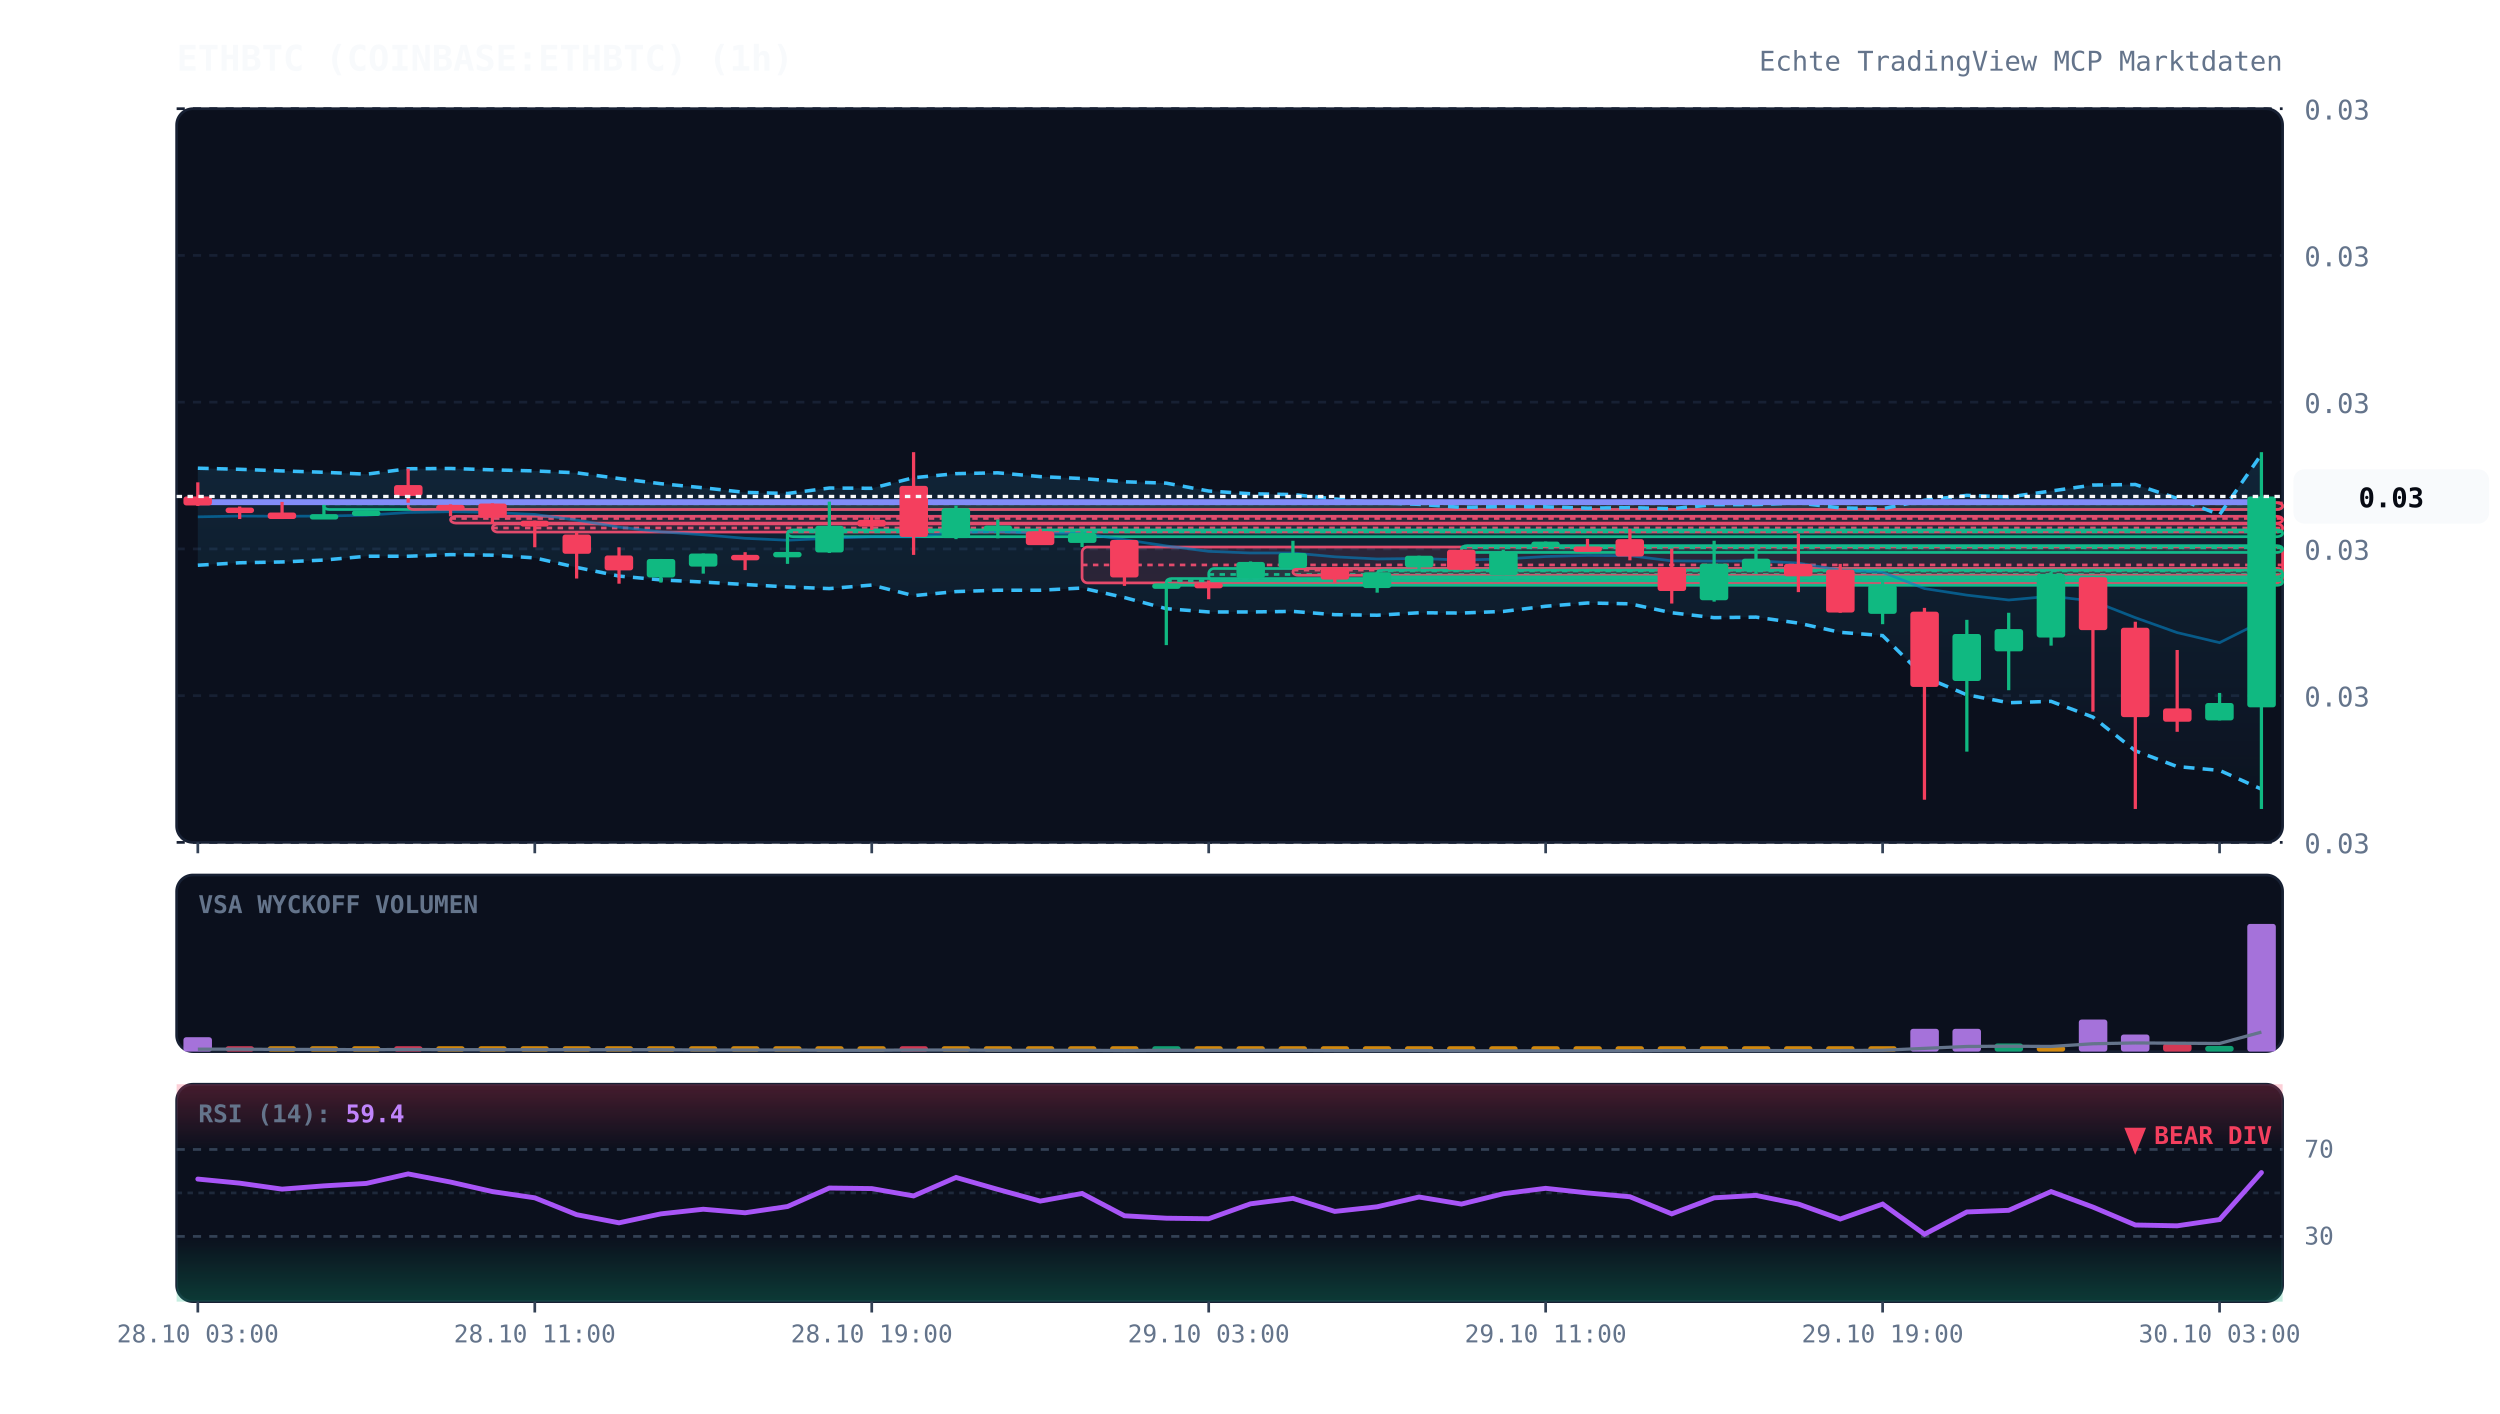
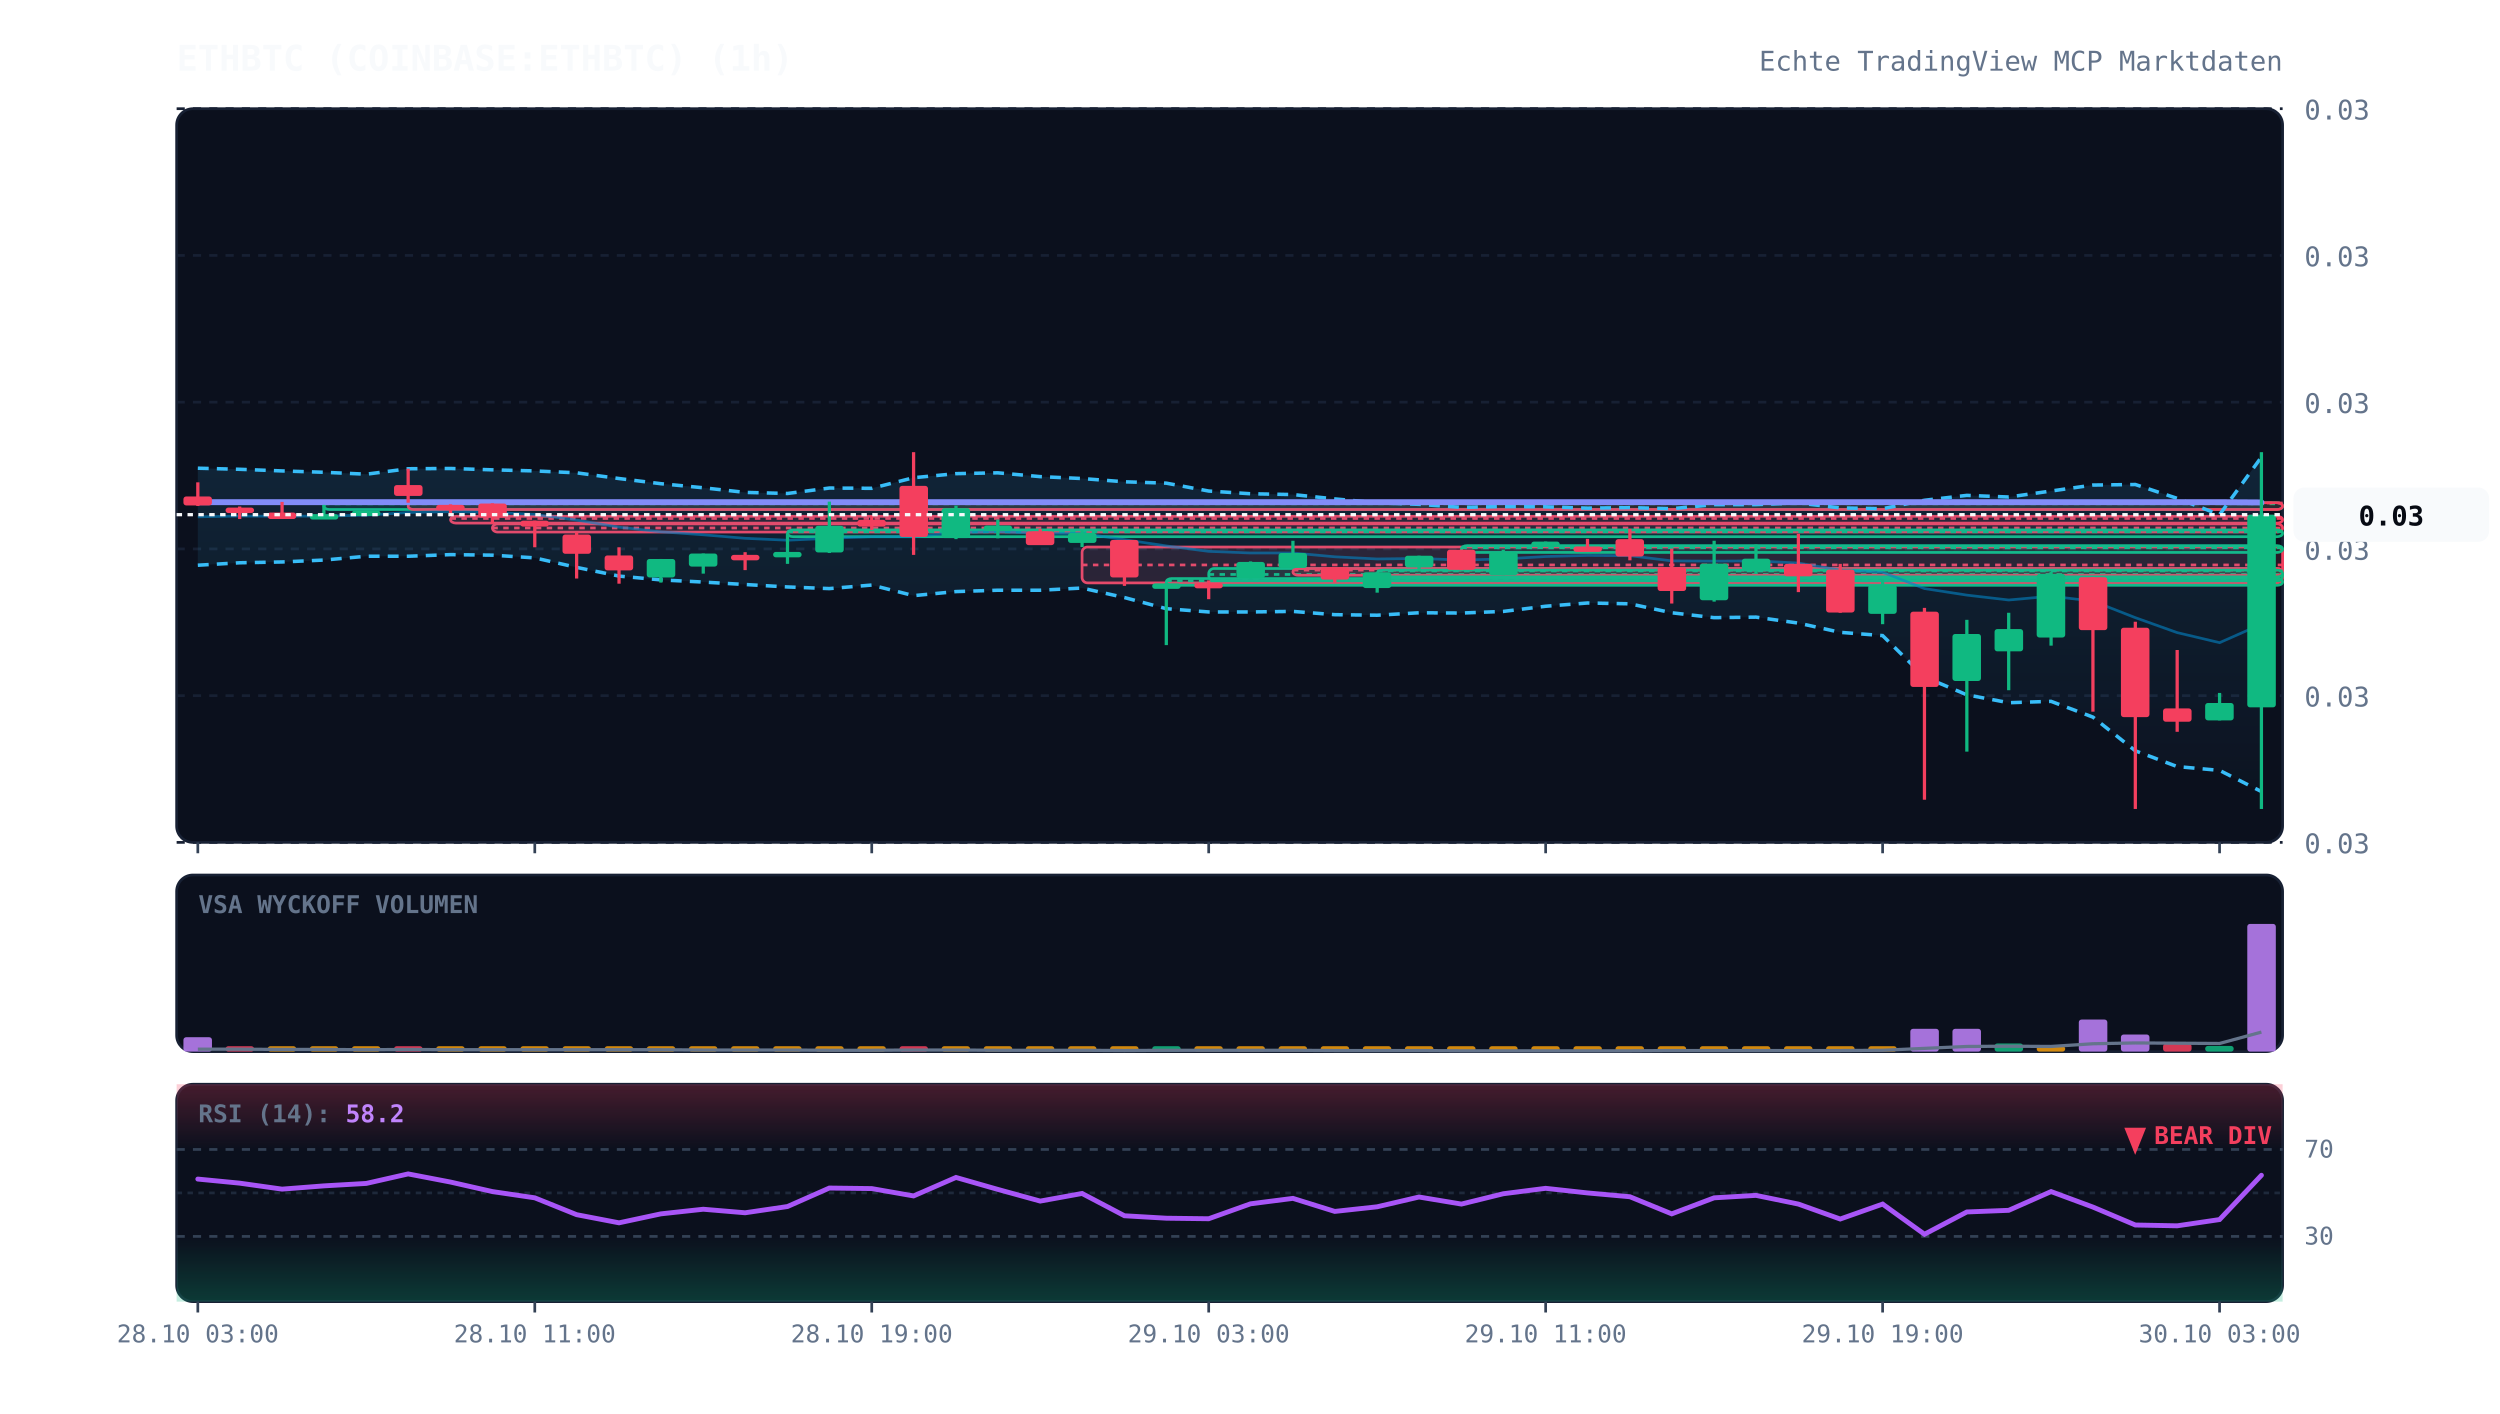
<svg xmlns="http://www.w3.org/2000/svg" viewBox="0 0 920 520" width="100%" height="100%" style="background:#070a13; font-family:'JetBrains Mono', monospace;">
  <defs>
    <linearGradient id="cloud-grad" x1="0%" y1="0%" x2="0%" y2="100%">
      <stop offset="0%" stop-color="#38bdf8" stop-opacity="0.12" />
      <stop offset="100%" stop-color="#38bdf8" stop-opacity="0.02" />
    </linearGradient>
    <linearGradient id="rsi-overbought" x1="0%" y1="0%" x2="0%" y2="100%">
      <stop offset="0%" stop-color="#f43f5e" stop-opacity="0.25" />
      <stop offset="100%" stop-color="#f43f5e" stop-opacity="0.0" />
    </linearGradient>
    <linearGradient id="rsi-oversold" x1="0%" y1="0%" x2="0%" y2="100%">
      <stop offset="0%" stop-color="#10b981" stop-opacity="0.0" />
      <stop offset="100%" stop-color="#10b981" stop-opacity="0.25" />
    </linearGradient>
  </defs>
  <rect x="65" y="40" width="775" height="270" fill="#0b101d" rx="6" stroke="#172033" stroke-width="1" />
  <rect x="65" y="322" width="775" height="65" fill="#0b101d" rx="6" stroke="#172033" stroke-width="1" />
  <rect x="65" y="399" width="775" height="80" fill="#0b101d" rx="6" stroke="#172033" stroke-width="1" />
  <line x1="65" y1="310.0" x2="840" y2="310.0" stroke="#172033" stroke-dasharray="3,3" stroke-width="1" />
  <text x="848" y="314.0" fill="#64748b" font-size="10" text-anchor="start">0.03</text>
  <line x1="65" y1="256.0" x2="840" y2="256.0" stroke="#172033" stroke-dasharray="3,3" stroke-width="1" />
  <text x="848" y="260.0" fill="#64748b" font-size="10" text-anchor="start">0.03</text>
  <line x1="65" y1="202.0" x2="840" y2="202.0" stroke="#172033" stroke-dasharray="3,3" stroke-width="1" />
  <text x="848" y="206.0" fill="#64748b" font-size="10" text-anchor="start">0.03</text>
  <line x1="65" y1="148.0" x2="840" y2="148.0" stroke="#172033" stroke-dasharray="3,3" stroke-width="1" />
  <text x="848" y="152.0" fill="#64748b" font-size="10" text-anchor="start">0.03</text>
  <line x1="65" y1="94.0" x2="840" y2="94.0" stroke="#172033" stroke-dasharray="3,3" stroke-width="1" />
  <text x="848" y="98.0" fill="#64748b" font-size="10" text-anchor="start">0.03</text>
  <line x1="65" y1="40.0" x2="840" y2="40.0" stroke="#172033" stroke-dasharray="3,3" stroke-width="1" />
  <text x="848" y="44.0" fill="#64748b" font-size="10" text-anchor="start">0.03</text>
  <rect x="119.2" y="185.0" width="720.8" height="2.5" fill="rgba(16, 185, 129, 0.13)" stroke="#10b981" stroke-width="1" rx="2" />
  <line x1="119.2" y1="185.4" x2="840" y2="185.4" stroke="#10b981" stroke-dasharray="2,2" stroke-width="1" />
  <rect x="150.2" y="185.0" width="689.8" height="2.5" fill="rgba(244, 63, 94, 0.13)" stroke="#f43f5e" stroke-width="1" rx="2" />
  <line x1="150.2" y1="185.1" x2="840" y2="185.1" stroke="#f43f5e" stroke-dasharray="2,2" stroke-width="1" />
  <rect x="165.8" y="190.0" width="674.2" height="2.5" fill="rgba(244, 63, 94, 0.13)" stroke="#f43f5e" stroke-width="1" rx="2" />
  <line x1="165.8" y1="190.8" x2="840" y2="190.8" stroke="#f43f5e" stroke-dasharray="2,2" stroke-width="1" />
  <rect x="181.2" y="192.8" width="658.8" height="3.0" fill="rgba(244, 63, 94, 0.13)" stroke="#f43f5e" stroke-width="1" rx="2" />
  <line x1="181.2" y1="194.3" x2="840" y2="194.3" stroke="#f43f5e" stroke-dasharray="2,2" stroke-width="1" />
  <rect x="289.8" y="195.0" width="550.2" height="2.5" fill="rgba(16, 185, 129, 0.13)" stroke="#10b981" stroke-width="1" rx="2" />
  <line x1="289.8" y1="195.7" x2="840" y2="195.7" stroke="#10b981" stroke-dasharray="2,2" stroke-width="1" />
  <rect x="398.2" y="201.3" width="441.8" height="13.2" fill="rgba(244, 63, 94, 0.13)" stroke="#f43f5e" stroke-width="1" rx="2" />
  <line x1="398.2" y1="207.9" x2="840" y2="207.9" stroke="#f43f5e" stroke-dasharray="2,2" stroke-width="1" />
  <rect x="429.2" y="212.9" width="410.8" height="2.5" fill="rgba(16, 185, 129, 0.13)" stroke="#10b981" stroke-width="1" rx="2" />
  <line x1="429.2" y1="213.7" x2="840" y2="213.7" stroke="#10b981" stroke-dasharray="2,2" stroke-width="1" />
  <rect x="444.8" y="209.2" width="395.2" height="4.5" fill="rgba(16, 185, 129, 0.13)" stroke="#10b981" stroke-width="1" rx="2" />
  <line x1="444.8" y1="211.4" x2="840" y2="211.4" stroke="#10b981" stroke-dasharray="2,2" stroke-width="1" />
  <rect x="475.8" y="209.2" width="364.2" height="2.5" fill="rgba(244, 63, 94, 0.13)" stroke="#f43f5e" stroke-width="1" rx="2" />
  <line x1="475.8" y1="209.8" x2="840" y2="209.8" stroke="#f43f5e" stroke-dasharray="2,2" stroke-width="1" />
  <rect x="506.8" y="209.8" width="333.2" height="2.5" fill="rgba(16, 185, 129, 0.13)" stroke="#10b981" stroke-width="1" rx="2" />
  <line x1="506.8" y1="210.1" x2="840" y2="210.1" stroke="#10b981" stroke-dasharray="2,2" stroke-width="1" />
  <rect x="537.8" y="200.8" width="302.2" height="2.5" fill="rgba(16, 185, 129, 0.13)" stroke="#10b981" stroke-width="1" rx="2" />
  <line x1="537.8" y1="201.6" x2="840" y2="201.6" stroke="#10b981" stroke-dasharray="2,2" stroke-width="1" />
-   <polygon points="72.8,172.3 88.2,172.7 103.8,173.3 119.2,173.8 134.8,174.5 150.2,172.5 165.8,172.4 181.2,172.9 196.8,173.3 212.2,174.0 227.8,176.1 243.2,178.0 258.8,179.5 274.2,181.2 289.8,181.6 305.2,179.6 320.8,179.7 336.2,175.8 351.8,174.3 367.2,174.0 382.8,175.4 398.2,176.1 413.8,177.3 429.2,177.8 444.8,180.7 460.2,181.7 475.8,182.0 491.2,183.6 506.8,185.0 522.2,185.6 537.8,186.7 553.2,186.4 568.8,186.5 584.2,187.0 599.8,186.8 615.2,187.2 630.8,185.7 646.2,185.7 661.8,185.1 677.2,186.9 692.8,187.2 708.2,184.1 723.8,182.3 739.2,182.9 754.8,180.7 770.2,178.5 785.8,178.3 801.2,183.4 816.8,189.4 832.2,167.2 832.2,290.4 816.8,283.5 801.2,282.1 785.8,276.3 770.2,263.9 754.8,258.1 739.2,258.6 723.8,255.7 708.2,249.1 692.8,233.9 677.2,232.7 661.8,229.3 646.2,227.1 630.8,227.3 615.2,225.5 599.8,222.2 584.2,221.9 568.8,223.1 553.2,225.0 537.8,225.6 522.2,225.5 506.8,226.4 491.2,226.2 475.8,225.0 460.2,225.2 444.8,225.2 429.2,224.0 413.8,219.9 398.2,216.4 382.8,217.2 367.2,217.2 351.8,217.7 336.2,219.2 320.8,215.3 305.2,216.6 289.8,216.0 274.2,215.1 258.8,214.2 243.2,213.4 227.8,212.0 212.2,208.8 196.8,205.3 181.2,204.3 165.8,204.1 150.2,204.7 134.8,204.7 119.2,206.1 103.8,206.8 88.2,207.1 72.8,208.0" fill="url(#cloud-grad)" />
-   <polyline points="72.8,172.3 88.2,172.7 103.8,173.3 119.2,173.8 134.8,174.5 150.2,172.5 165.8,172.4 181.2,172.9 196.8,173.3 212.2,174.0 227.8,176.1 243.2,178.0 258.8,179.5 274.2,181.2 289.8,181.6 305.2,179.6 320.8,179.7 336.2,175.8 351.8,174.3 367.2,174.0 382.8,175.4 398.2,176.1 413.8,177.3 429.2,177.8 444.8,180.7 460.2,181.7 475.8,182.0 491.2,183.6 506.8,185.0 522.2,185.6 537.8,186.7 553.2,186.4 568.8,186.5 584.2,187.0 599.8,186.8 615.2,187.2 630.8,185.7 646.2,185.7 661.8,185.1 677.2,186.9 692.8,187.2 708.2,184.1 723.8,182.3 739.2,182.9 754.8,180.7 770.2,178.5 785.8,178.3 801.2,183.4 816.8,189.4 832.2,167.2" fill="none" stroke="#38bdf8" stroke-width="1.3" stroke-dasharray="4,3" />
-   <polyline points="72.8,208.0 88.2,207.1 103.8,206.8 119.2,206.1 134.8,204.7 150.2,204.7 165.8,204.1 181.2,204.3 196.8,205.3 212.2,208.8 227.8,212.0 243.2,213.4 258.8,214.2 274.2,215.1 289.8,216.0 305.2,216.6 320.8,215.3 336.2,219.2 351.8,217.7 367.2,217.2 382.8,217.2 398.2,216.4 413.8,219.9 429.2,224.0 444.8,225.2 460.2,225.2 475.8,225.0 491.2,226.2 506.8,226.4 522.2,225.5 537.8,225.6 553.2,225.0 568.8,223.1 584.2,221.9 599.8,222.2 615.2,225.5 630.8,227.3 646.2,227.1 661.8,229.3 677.2,232.7 692.8,233.9 708.2,249.1 723.8,255.7 739.2,258.6 754.8,258.1 770.2,263.9 785.8,276.3 801.2,282.1 816.8,283.5 832.2,290.4" fill="none" stroke="#38bdf8" stroke-width="1.3" stroke-dasharray="4,3" />
-   <polyline points="72.8,190.2 88.2,189.9 103.8,190.0 119.2,189.9 134.8,189.6 150.2,188.6 165.8,188.3 181.2,188.6 196.8,189.3 212.2,191.4 227.8,194.0 243.2,195.7 258.8,196.8 274.2,198.1 289.8,198.8 305.2,198.1 320.8,197.5 336.2,197.5 351.8,196.0 367.2,195.6 382.8,196.3 398.2,196.3 413.8,198.6 429.2,200.9 444.8,202.9 460.2,203.5 475.8,203.5 491.2,204.9 506.8,205.7 522.2,205.5 537.8,206.1 553.2,205.7 568.8,204.8 584.2,204.4 599.8,204.5 615.2,206.4 630.8,206.5 646.2,206.4 661.8,207.2 677.2,209.8 692.8,210.6 708.2,216.6 723.8,219.0 739.2,220.8 754.8,219.4 770.2,221.2 785.8,227.3 801.2,232.8 816.8,236.5 832.2,228.8" fill="none" stroke="#0284c7" stroke-width="1.0" stroke-opacity="0.6" />
-   <polyline points="72.8,184.8 88.2,184.8 103.8,184.8 119.2,184.8 134.8,184.8 150.2,184.8 165.8,184.8 181.2,184.8 196.8,184.8 212.2,184.8 227.8,184.8 243.2,184.8 258.8,184.8 274.2,184.8 289.8,184.8 305.2,184.8 320.8,184.8 336.2,184.8 351.8,184.8 367.2,184.8 382.8,184.8 398.2,184.8 413.8,184.8 429.2,184.8 444.8,184.8 460.2,184.8 475.8,184.8 491.2,184.8 506.8,184.8 522.2,184.8 537.8,184.8 553.2,184.8 568.8,184.8 584.2,184.8 599.8,184.8 615.2,184.8 630.8,184.8 646.2,184.8 661.8,184.8 677.2,184.8 692.8,184.8 708.2,184.8 723.8,184.8 739.2,184.8 754.8,184.8 770.2,184.8 785.8,184.8 801.2,184.8 816.8,184.8 832.2,184.8" fill="none" stroke="#818cf8" stroke-width="2.2" stroke-linecap="round" />
+   <polygon points="72.8,172.3 88.2,172.7 103.8,173.3 119.2,173.8 134.8,174.5 150.2,172.5 165.8,172.4 181.2,172.9 196.8,173.3 212.2,174.0 227.8,176.1 243.2,178.0 258.8,179.5 274.2,181.2 289.8,181.6 305.2,179.6 320.8,179.7 336.2,175.8 351.8,174.3 367.2,174.0 382.8,175.4 398.2,176.1 413.8,177.3 429.2,177.8 444.8,180.7 460.2,181.7 475.8,182.0 491.2,183.6 506.8,185.0 522.2,185.6 537.8,186.7 553.2,186.4 568.8,186.5 584.2,187.0 599.8,186.8 615.2,187.2 630.8,185.7 646.2,185.7 661.8,185.1 677.2,186.9 692.8,187.2 708.2,184.1 723.8,182.3 739.2,182.9 754.8,180.7 770.2,178.5 785.8,178.3 801.2,183.4 816.8,189.4 832.2,168.2 832.2,291.3 816.8,283.5 801.2,282.1 785.8,276.3 770.2,263.9 754.8,258.1 739.2,258.6 723.8,255.7 708.2,249.1 692.8,233.9 677.2,232.7 661.8,229.3 646.2,227.1 630.8,227.3 615.2,225.5 599.8,222.2 584.2,221.9 568.8,223.1 553.2,225.0 537.8,225.6 522.2,225.5 506.8,226.4 491.2,226.2 475.8,225.0 460.2,225.2 444.8,225.2 429.2,224.0 413.8,219.9 398.2,216.4 382.8,217.2 367.2,217.2 351.8,217.7 336.2,219.2 320.8,215.3 305.2,216.6 289.8,216.0 274.2,215.1 258.8,214.2 243.2,213.4 227.8,212.0 212.2,208.8 196.8,205.3 181.2,204.3 165.8,204.1 150.2,204.7 134.8,204.7 119.2,206.1 103.8,206.8 88.2,207.1 72.8,208.0" fill="url(#cloud-grad)" />
+   <polyline points="72.8,172.3 88.2,172.7 103.8,173.3 119.2,173.8 134.8,174.5 150.2,172.5 165.8,172.4 181.2,172.9 196.8,173.3 212.2,174.0 227.8,176.1 243.2,178.0 258.8,179.5 274.2,181.2 289.8,181.6 305.2,179.6 320.8,179.7 336.2,175.8 351.8,174.3 367.2,174.0 382.8,175.4 398.2,176.1 413.8,177.3 429.2,177.8 444.8,180.7 460.2,181.7 475.8,182.0 491.2,183.6 506.8,185.0 522.2,185.6 537.8,186.7 553.2,186.4 568.8,186.5 584.2,187.0 599.8,186.8 615.2,187.2 630.8,185.7 646.2,185.7 661.8,185.1 677.2,186.9 692.8,187.2 708.2,184.1 723.8,182.3 739.2,182.9 754.8,180.7 770.2,178.5 785.8,178.3 801.2,183.4 816.8,189.4 832.2,168.2" fill="none" stroke="#38bdf8" stroke-width="1.3" stroke-dasharray="4,3" />
+   <polyline points="72.8,208.0 88.2,207.1 103.8,206.8 119.2,206.1 134.8,204.7 150.2,204.7 165.8,204.1 181.2,204.3 196.8,205.3 212.2,208.8 227.8,212.0 243.2,213.4 258.8,214.2 274.2,215.1 289.8,216.0 305.2,216.6 320.8,215.3 336.2,219.2 351.8,217.7 367.2,217.2 382.8,217.2 398.2,216.4 413.8,219.9 429.2,224.0 444.8,225.2 460.2,225.2 475.8,225.0 491.2,226.2 506.8,226.4 522.2,225.5 537.8,225.6 553.2,225.0 568.8,223.1 584.2,221.9 599.8,222.2 615.2,225.5 630.8,227.3 646.2,227.1 661.8,229.3 677.2,232.7 692.8,233.9 708.2,249.1 723.8,255.7 739.2,258.6 754.8,258.1 770.2,263.9 785.8,276.3 801.2,282.1 816.8,283.5 832.2,291.3" fill="none" stroke="#38bdf8" stroke-width="1.3" stroke-dasharray="4,3" />
+   <polyline points="72.8,190.2 88.2,189.9 103.8,190.0 119.2,189.9 134.8,189.6 150.2,188.6 165.8,188.3 181.2,188.6 196.8,189.3 212.2,191.4 227.8,194.0 243.2,195.7 258.8,196.8 274.2,198.1 289.8,198.8 305.2,198.1 320.8,197.5 336.2,197.5 351.8,196.0 367.2,195.6 382.8,196.3 398.2,196.3 413.8,198.6 429.2,200.9 444.8,202.9 460.2,203.5 475.8,203.5 491.2,204.9 506.8,205.7 522.2,205.5 537.8,206.1 553.2,205.7 568.8,204.8 584.2,204.4 599.8,204.5 615.2,206.4 630.8,206.5 646.2,206.4 661.8,207.2 677.2,209.8 692.8,210.6 708.2,216.6 723.8,219.0 739.2,220.8 754.8,219.4 770.2,221.2 785.8,227.3 801.2,232.8 816.8,236.5 832.2,229.7" fill="none" stroke="#0284c7" stroke-width="1.0" stroke-opacity="0.6" />
+   <polyline points="72.8,184.8 88.2,184.8 103.8,184.8 119.2,184.8 134.8,184.8 150.2,184.8 165.8,184.8 181.2,184.8 196.8,184.8 212.2,184.8 227.8,184.8 243.2,184.8 258.8,184.8 274.2,184.8 289.8,184.8 305.2,184.8 320.8,184.8 336.2,184.8 351.8,184.8 367.2,184.8 382.8,184.8 398.2,184.8 413.8,184.8 429.2,184.8 444.8,184.8 460.2,184.8 475.8,184.8 491.2,184.8 506.8,184.8 522.2,184.8 537.8,184.8 553.2,184.8 568.8,184.8 584.2,184.8 599.8,184.8 615.2,184.8 630.8,184.8 646.2,184.8 661.8,184.8 677.2,184.8 692.8,184.8 708.2,184.8 723.8,184.8 739.2,184.8 754.8,184.8 770.2,184.8 785.8,184.8 801.2,184.8 816.8,184.8 832.2,184.9" fill="none" stroke="#818cf8" stroke-width="2.2" stroke-linecap="round" />
  <line x1="72.8" y1="177.5" x2="72.8" y2="186.2" stroke="#f43f5e" stroke-width="1.2" />
  <rect x="67.5" y="182.7" width="10.5" height="3.3" fill="#f43f5e" rx="1" />
  <line x1="88.2" y1="186.4" x2="88.2" y2="191.0" stroke="#f43f5e" stroke-width="1.2" />
  <rect x="83.0" y="186.8" width="10.5" height="2.0" fill="#f43f5e" rx="1" />
  <line x1="103.8" y1="184.7" x2="103.8" y2="191.0" stroke="#f43f5e" stroke-width="1.2" />
  <rect x="98.5" y="188.6" width="10.5" height="2.4" fill="#f43f5e" rx="1" />
  <line x1="119.2" y1="185.8" x2="119.2" y2="190.3" stroke="#10b981" stroke-width="1.2" />
  <rect x="114.0" y="189.2" width="10.5" height="2.0" fill="#10b981" rx="1" />
  <line x1="134.8" y1="187.9" x2="134.8" y2="188.5" stroke="#10b981" stroke-width="1.2" />
  <rect x="129.5" y="187.9" width="10.5" height="2.0" fill="#10b981" rx="1" />
  <line x1="150.2" y1="172.5" x2="150.2" y2="185.0" stroke="#f43f5e" stroke-width="1.2" />
  <rect x="145.0" y="178.5" width="10.5" height="4.0" fill="#f43f5e" rx="1" />
  <line x1="165.8" y1="185.6" x2="165.8" y2="190.0" stroke="#f43f5e" stroke-width="1.2" />
  <rect x="160.5" y="185.8" width="10.5" height="2.0" fill="#f43f5e" rx="1" />
  <line x1="181.2" y1="185.2" x2="181.2" y2="192.8" stroke="#f43f5e" stroke-width="1.2" />
  <rect x="176.0" y="185.3" width="10.5" height="5.2" fill="#f43f5e" rx="1" />
  <line x1="196.8" y1="191.6" x2="196.8" y2="201.4" stroke="#f43f5e" stroke-width="1.2" />
  <rect x="191.5" y="191.6" width="10.5" height="2.2" fill="#f43f5e" rx="1" />
  <line x1="212.2" y1="195.8" x2="212.2" y2="212.9" stroke="#f43f5e" stroke-width="1.2" />
  <rect x="207.0" y="196.7" width="10.5" height="7.1" fill="#f43f5e" rx="1" />
  <line x1="227.8" y1="201.4" x2="227.8" y2="214.8" stroke="#f43f5e" stroke-width="1.2" />
  <rect x="222.5" y="204.4" width="10.5" height="5.5" fill="#f43f5e" rx="1" />
  <line x1="243.2" y1="205.7" x2="243.2" y2="214.4" stroke="#10b981" stroke-width="1.2" />
  <rect x="238.0" y="205.7" width="10.5" height="6.8" fill="#10b981" rx="1" />
  <line x1="258.8" y1="203.7" x2="258.8" y2="211.1" stroke="#10b981" stroke-width="1.2" />
  <rect x="253.5" y="203.7" width="10.5" height="4.8" fill="#10b981" rx="1" />
  <line x1="274.2" y1="203.2" x2="274.2" y2="209.8" stroke="#f43f5e" stroke-width="1.2" />
  <rect x="269.0" y="204.2" width="10.5" height="2.0" fill="#f43f5e" rx="1" />
  <line x1="289.8" y1="196.4" x2="289.8" y2="207.5" stroke="#10b981" stroke-width="1.2" />
  <rect x="284.5" y="203.1" width="10.5" height="2.0" fill="#10b981" rx="1" />
  <line x1="305.2" y1="184.6" x2="305.2" y2="203.5" stroke="#10b981" stroke-width="1.2" />
  <rect x="300.0" y="193.5" width="10.5" height="9.8" fill="#10b981" rx="1" />
  <line x1="320.8" y1="189.8" x2="320.8" y2="195.0" stroke="#f43f5e" stroke-width="1.2" />
  <rect x="315.5" y="191.3" width="10.5" height="2.5" fill="#f43f5e" rx="1" />
  <line x1="336.2" y1="166.4" x2="336.2" y2="204.2" stroke="#f43f5e" stroke-width="1.2" />
  <rect x="331.0" y="178.8" width="10.5" height="18.8" fill="#f43f5e" rx="1" />
  <line x1="351.8" y1="186.1" x2="351.8" y2="198.4" stroke="#10b981" stroke-width="1.2" />
  <rect x="346.5" y="187.0" width="10.5" height="11.0" fill="#10b981" rx="1" />
  <line x1="367.2" y1="191.2" x2="367.2" y2="198.1" stroke="#10b981" stroke-width="1.2" />
  <rect x="362.0" y="193.4" width="10.5" height="2.0" fill="#10b981" rx="1" />
  <line x1="382.8" y1="194.7" x2="382.8" y2="200.5" stroke="#f43f5e" stroke-width="1.2" />
  <rect x="377.5" y="195.5" width="10.5" height="5.1" fill="#f43f5e" rx="1" />
  <line x1="398.2" y1="195.2" x2="398.2" y2="201.3" stroke="#10b981" stroke-width="1.2" />
  <rect x="393.0" y="196.1" width="10.5" height="3.7" fill="#10b981" rx="1" />
  <line x1="413.8" y1="198.7" x2="413.8" y2="215.6" stroke="#f43f5e" stroke-width="1.2" />
  <rect x="408.5" y="198.7" width="10.5" height="13.8" fill="#f43f5e" rx="1" />
  <line x1="429.2" y1="214.5" x2="429.2" y2="237.4" stroke="#10b981" stroke-width="1.2" />
  <rect x="424.0" y="214.7" width="10.5" height="2.0" fill="#10b981" rx="1" />
  <line x1="444.8" y1="213.6" x2="444.8" y2="220.5" stroke="#f43f5e" stroke-width="1.2" />
  <rect x="439.5" y="214.5" width="10.5" height="2.0" fill="#f43f5e" rx="1" />
  <line x1="460.2" y1="206.6" x2="460.2" y2="212.9" stroke="#10b981" stroke-width="1.2" />
  <rect x="455.0" y="206.8" width="10.5" height="6.0" fill="#10b981" rx="1" />
  <line x1="475.8" y1="199.0" x2="475.8" y2="209.2" stroke="#10b981" stroke-width="1.2" />
  <rect x="470.5" y="203.5" width="10.5" height="5.5" fill="#10b981" rx="1" />
  <line x1="491.2" y1="208.7" x2="491.2" y2="214.4" stroke="#f43f5e" stroke-width="1.2" />
  <rect x="486.0" y="208.7" width="10.5" height="4.6" fill="#f43f5e" rx="1" />
  <line x1="506.8" y1="210.5" x2="506.8" y2="218.1" stroke="#10b981" stroke-width="1.2" />
  <rect x="501.5" y="210.6" width="10.5" height="5.8" fill="#10b981" rx="1" />
  <line x1="522.2" y1="204.5" x2="522.2" y2="210.2" stroke="#10b981" stroke-width="1.2" />
  <rect x="517.0" y="204.5" width="10.5" height="4.3" fill="#10b981" rx="1" />
  <line x1="537.8" y1="202.3" x2="537.8" y2="209.8" stroke="#f43f5e" stroke-width="1.2" />
  <rect x="532.5" y="202.3" width="10.5" height="7.4" fill="#f43f5e" rx="1" />
  <line x1="553.2" y1="202.3" x2="553.2" y2="211.7" stroke="#10b981" stroke-width="1.2" />
  <rect x="548.0" y="203.1" width="10.5" height="8.6" fill="#10b981" rx="1" />
  <line x1="568.8" y1="199.3" x2="568.8" y2="200.8" stroke="#10b981" stroke-width="1.2" />
  <rect x="563.5" y="199.3" width="10.5" height="2.0" fill="#10b981" rx="1" />
  <line x1="584.2" y1="198.3" x2="584.2" y2="202.3" stroke="#f43f5e" stroke-width="1.2" />
  <rect x="579.0" y="201.1" width="10.5" height="2.0" fill="#f43f5e" rx="1" />
  <line x1="599.8" y1="194.6" x2="599.8" y2="206.2" stroke="#f43f5e" stroke-width="1.2" />
  <rect x="594.5" y="198.4" width="10.5" height="6.4" fill="#f43f5e" rx="1" />
  <line x1="615.2" y1="201.9" x2="615.2" y2="222.1" stroke="#f43f5e" stroke-width="1.2" />
  <rect x="610.0" y="208.7" width="10.5" height="8.8" fill="#f43f5e" rx="1" />
  <line x1="630.8" y1="199.0" x2="630.8" y2="221.4" stroke="#10b981" stroke-width="1.2" />
  <rect x="625.5" y="207.4" width="10.5" height="13.5" fill="#10b981" rx="1" />
  <line x1="646.2" y1="200.4" x2="646.2" y2="211.2" stroke="#10b981" stroke-width="1.2" />
  <rect x="641.0" y="205.6" width="10.5" height="4.2" fill="#10b981" rx="1" />
  <line x1="661.8" y1="196.4" x2="661.8" y2="217.9" stroke="#f43f5e" stroke-width="1.2" />
  <rect x="656.5" y="207.5" width="10.5" height="4.6" fill="#f43f5e" rx="1" />
  <line x1="677.2" y1="207.5" x2="677.2" y2="225.5" stroke="#f43f5e" stroke-width="1.2" />
  <rect x="672.0" y="209.6" width="10.5" height="15.8" fill="#f43f5e" rx="1" />
  <line x1="692.8" y1="213.5" x2="692.8" y2="229.7" stroke="#10b981" stroke-width="1.2" />
  <rect x="687.5" y="215.3" width="10.5" height="10.6" fill="#10b981" rx="1" />
  <line x1="708.2" y1="223.7" x2="708.2" y2="294.3" stroke="#f43f5e" stroke-width="1.2" />
  <rect x="703.0" y="225.1" width="10.5" height="27.7" fill="#f43f5e" rx="1" />
  <line x1="723.8" y1="228.1" x2="723.8" y2="276.6" stroke="#10b981" stroke-width="1.2" />
  <rect x="718.5" y="233.3" width="10.5" height="17.3" fill="#10b981" rx="1" />
  <line x1="739.2" y1="225.5" x2="739.2" y2="254.0" stroke="#10b981" stroke-width="1.2" />
  <rect x="734.0" y="231.5" width="10.5" height="8.2" fill="#10b981" rx="1" />
  <line x1="754.8" y1="210.5" x2="754.8" y2="237.6" stroke="#10b981" stroke-width="1.2" />
  <rect x="749.5" y="211.2" width="10.5" height="23.4" fill="#10b981" rx="1" />
  <line x1="770.2" y1="212.4" x2="770.2" y2="261.9" stroke="#f43f5e" stroke-width="1.2" />
  <rect x="765.0" y="212.4" width="10.5" height="19.5" fill="#f43f5e" rx="1" />
  <line x1="785.8" y1="228.8" x2="785.8" y2="297.7" stroke="#f43f5e" stroke-width="1.2" />
  <rect x="780.5" y="231.0" width="10.5" height="32.9" fill="#f43f5e" rx="1" />
  <line x1="801.2" y1="239.2" x2="801.2" y2="269.3" stroke="#f43f5e" stroke-width="1.2" />
  <rect x="796.0" y="260.7" width="10.5" height="4.9" fill="#f43f5e" rx="1" />
  <line x1="816.8" y1="255.0" x2="816.8" y2="265.1" stroke="#10b981" stroke-width="1.2" />
  <rect x="811.5" y="258.7" width="10.5" height="6.4" fill="#10b981" rx="1" />
  <line x1="832.2" y1="166.4" x2="832.2" y2="297.7" stroke="#10b981" stroke-width="1.2" />
-   <rect x="827.0" y="182.7" width="10.5" height="77.6" fill="#10b981" rx="1" />
-   <line x1="65" y1="182.7" x2="840" y2="182.7" stroke="#f8fafc" stroke-width="1.2" stroke-dasharray="2,2" />
-   <rect x="844" y="172.7" width="72" height="20" fill="#f8fafc" rx="4" />
-   <text x="880" y="186.7" fill="#070a13" font-size="10" font-weight="bold" text-anchor="middle">0.03</text>
+   <rect x="827.0" y="189.4" width="10.5" height="70.9" fill="#10b981" rx="1" />
+   <line x1="65" y1="189.4" x2="840" y2="189.4" stroke="#f8fafc" stroke-width="1.2" stroke-dasharray="2,2" />
+   <rect x="844" y="179.4" width="72" height="20" fill="#f8fafc" rx="4" />
+   <text x="880" y="193.4" fill="#070a13" font-size="10" font-weight="bold" text-anchor="middle">0.03</text>
  <text x="73" y="336" fill="#64748b" font-size="9" font-weight="bold">VSA WYCKOFF VOLUMEN</text>
  <rect x="67.5" y="381.7" width="10.5" height="5.3" fill="#c084fc" opacity="0.85" rx="1" />
  <rect x="83.0" y="385.0" width="10.5" height="2.0" fill="#f43f5e" opacity="0.85" rx="1" />
  <rect x="98.5" y="385.0" width="10.5" height="2.0" fill="#f59e0b" opacity="0.85" rx="1" />
  <rect x="114.0" y="385.0" width="10.5" height="2.0" fill="#f59e0b" opacity="0.85" rx="1" />
  <rect x="129.5" y="385.0" width="10.5" height="2.0" fill="#f59e0b" opacity="0.85" rx="1" />
  <rect x="145.0" y="385.0" width="10.5" height="2.0" fill="#f43f5e" opacity="0.85" rx="1" />
  <rect x="160.5" y="385.0" width="10.5" height="2.0" fill="#f59e0b" opacity="0.85" rx="1" />
  <rect x="176.0" y="385.0" width="10.5" height="2.0" fill="#f59e0b" opacity="0.85" rx="1" />
  <rect x="191.5" y="385.0" width="10.5" height="2.0" fill="#f59e0b" opacity="0.85" rx="1" />
  <rect x="207.0" y="385.0" width="10.5" height="2.0" fill="#f59e0b" opacity="0.85" rx="1" />
  <rect x="222.5" y="385.0" width="10.5" height="2.0" fill="#f59e0b" opacity="0.85" rx="1" />
  <rect x="238.0" y="385.0" width="10.5" height="2.0" fill="#f59e0b" opacity="0.85" rx="1" />
  <rect x="253.5" y="385.0" width="10.5" height="2.0" fill="#f59e0b" opacity="0.85" rx="1" />
  <rect x="269.0" y="385.0" width="10.5" height="2.0" fill="#f59e0b" opacity="0.85" rx="1" />
  <rect x="284.5" y="385.0" width="10.5" height="2.0" fill="#f59e0b" opacity="0.85" rx="1" />
  <rect x="300.0" y="385.0" width="10.5" height="2.0" fill="#f59e0b" opacity="0.85" rx="1" />
  <rect x="315.5" y="385.0" width="10.5" height="2.0" fill="#f59e0b" opacity="0.85" rx="1" />
  <rect x="331.0" y="385.0" width="10.5" height="2.0" fill="#f43f5e" opacity="0.85" rx="1" />
  <rect x="346.5" y="385.0" width="10.5" height="2.0" fill="#f59e0b" opacity="0.85" rx="1" />
  <rect x="362.0" y="385.0" width="10.5" height="2.0" fill="#f59e0b" opacity="0.85" rx="1" />
  <rect x="377.5" y="385.0" width="10.5" height="2.0" fill="#f59e0b" opacity="0.85" rx="1" />
  <rect x="393.0" y="385.0" width="10.5" height="2.0" fill="#f59e0b" opacity="0.85" rx="1" />
  <rect x="408.5" y="385.0" width="10.5" height="2.0" fill="#f59e0b" opacity="0.85" rx="1" />
  <rect x="424.0" y="385.0" width="10.5" height="2.0" fill="#10b981" opacity="0.85" rx="1" />
  <rect x="439.5" y="385.0" width="10.5" height="2.0" fill="#f59e0b" opacity="0.85" rx="1" />
  <rect x="455.0" y="385.0" width="10.5" height="2.0" fill="#f59e0b" opacity="0.85" rx="1" />
  <rect x="470.5" y="385.0" width="10.5" height="2.0" fill="#f59e0b" opacity="0.85" rx="1" />
  <rect x="486.0" y="385.0" width="10.5" height="2.0" fill="#f59e0b" opacity="0.85" rx="1" />
  <rect x="501.5" y="385.0" width="10.5" height="2.0" fill="#f59e0b" opacity="0.85" rx="1" />
  <rect x="517.0" y="385.0" width="10.5" height="2.0" fill="#f59e0b" opacity="0.85" rx="1" />
  <rect x="532.5" y="385.0" width="10.5" height="2.0" fill="#f59e0b" opacity="0.85" rx="1" />
  <rect x="548.0" y="385.0" width="10.5" height="2.0" fill="#f59e0b" opacity="0.85" rx="1" />
  <rect x="563.5" y="385.0" width="10.5" height="2.0" fill="#f59e0b" opacity="0.85" rx="1" />
  <rect x="579.0" y="385.0" width="10.5" height="2.0" fill="#f59e0b" opacity="0.85" rx="1" />
  <rect x="594.5" y="385.0" width="10.5" height="2.0" fill="#f59e0b" opacity="0.85" rx="1" />
  <rect x="610.0" y="385.0" width="10.5" height="2.0" fill="#f59e0b" opacity="0.85" rx="1" />
  <rect x="625.5" y="385.0" width="10.5" height="2.0" fill="#f59e0b" opacity="0.85" rx="1" />
  <rect x="641.0" y="385.0" width="10.5" height="2.0" fill="#f59e0b" opacity="0.85" rx="1" />
  <rect x="656.5" y="385.0" width="10.5" height="2.0" fill="#f59e0b" opacity="0.85" rx="1" />
  <rect x="672.0" y="385.0" width="10.5" height="2.0" fill="#f59e0b" opacity="0.85" rx="1" />
  <rect x="687.5" y="385.0" width="10.5" height="2.0" fill="#f59e0b" opacity="0.85" rx="1" />
  <rect x="703.0" y="378.6" width="10.5" height="8.4" fill="#c084fc" opacity="0.85" rx="1" />
  <rect x="718.5" y="378.6" width="10.5" height="8.4" fill="#c084fc" opacity="0.85" rx="1" />
  <rect x="734.0" y="384.0" width="10.5" height="3.0" fill="#10b981" opacity="0.85" rx="1" />
  <rect x="749.5" y="385.0" width="10.5" height="2.0" fill="#f59e0b" opacity="0.85" rx="1" />
  <rect x="765.0" y="375.2" width="10.5" height="11.8" fill="#c084fc" opacity="0.85" rx="1" />
  <rect x="780.5" y="380.7" width="10.5" height="6.3" fill="#c084fc" opacity="0.85" rx="1" />
  <rect x="796.0" y="384.1" width="10.5" height="2.9" fill="#f43f5e" opacity="0.85" rx="1" />
  <rect x="811.5" y="384.9" width="10.5" height="2.1" fill="#10b981" opacity="0.85" rx="1" />
  <rect x="827.0" y="340.0" width="10.5" height="47.0" fill="#c084fc" opacity="0.85" rx="1" />
  <polyline points="72.8,386.1 88.2,386.1 103.8,386.2 119.2,386.2 134.8,386.3 150.2,386.2 165.8,386.3 181.2,386.3 196.8,386.3 212.2,386.3 227.8,386.3 243.2,386.3 258.8,386.4 274.2,386.4 289.8,386.4 305.2,386.5 320.8,386.5 336.2,386.4 351.8,386.4 367.2,386.5 382.8,386.5 398.2,386.5 413.8,386.6 429.2,386.5 444.8,386.5 460.2,386.5 475.8,386.5 491.2,386.6 506.8,386.6 522.2,386.6 537.8,386.7 553.2,386.7 568.8,386.7 584.2,386.7 599.8,386.7 615.2,386.6 630.8,386.6 646.2,386.6 661.8,386.6 677.2,386.6 692.8,386.5 708.2,385.8 723.8,385.1 739.2,385.0 754.8,385.1 770.2,384.1 785.8,383.8 801.2,383.9 816.8,384.0 832.2,379.8" fill="none" stroke="#64748b" stroke-width="1.2" />
  <rect x="65" y="399" width="775" height="24.0" fill="url(#rsi-overbought)" />
  <rect x="65" y="455.0" width="775" height="24.0" fill="url(#rsi-oversold)" />
  <line x1="65" y1="423.0" x2="840" y2="423.0" stroke="#334155" stroke-dasharray="3,3" stroke-width="1" />
  <text x="848" y="426.0" fill="#64748b" font-size="9">70</text>
  <line x1="65" y1="439.0" x2="840" y2="439.0" stroke="#1e293b" stroke-dasharray="2,2" stroke-width="1" />
  <line x1="65" y1="455.0" x2="840" y2="455.0" stroke="#334155" stroke-dasharray="3,3" stroke-width="1" />
  <text x="848" y="458.0" fill="#64748b" font-size="9">30</text>
-   <polyline points="72.8,433.9 88.2,435.4 103.8,437.6 119.2,436.4 134.8,435.5 150.2,432.0 165.8,435.0 181.2,438.5 196.8,440.8 212.2,447.0 227.8,450.0 243.2,446.7 258.8,445.0 274.2,446.3 289.8,444.0 305.2,437.2 320.8,437.4 336.2,440.1 351.8,433.3 367.2,437.7 382.8,442.0 398.2,439.2 413.8,447.4 429.2,448.3 444.8,448.5 460.2,443.0 475.8,441.0 491.2,445.8 506.8,444.1 522.2,440.5 537.8,443.1 553.2,439.3 568.8,437.3 584.2,439.0 599.8,440.4 615.2,446.7 630.8,440.8 646.2,439.9 661.8,443.1 677.2,448.6 692.8,443.1 708.2,454.2 723.8,446.0 739.2,445.4 754.8,438.5 770.2,444.2 785.8,450.8 801.2,451.1 816.8,448.8 832.2,431.5" fill="none" stroke="#a855f7" stroke-width="1.8" stroke-linecap="round" />
+   <polyline points="72.8,433.9 88.2,435.4 103.8,437.6 119.2,436.4 134.8,435.5 150.2,432.0 165.8,435.0 181.2,438.5 196.8,440.8 212.2,447.0 227.8,450.0 243.2,446.7 258.8,445.0 274.2,446.3 289.8,444.0 305.2,437.2 320.8,437.4 336.2,440.1 351.8,433.3 367.2,437.7 382.8,442.0 398.2,439.2 413.8,447.4 429.2,448.3 444.8,448.5 460.2,443.0 475.8,441.0 491.2,445.8 506.8,444.1 522.2,440.5 537.8,443.1 553.2,439.3 568.8,437.3 584.2,439.0 599.8,440.4 615.2,446.7 630.8,440.8 646.2,439.9 661.8,443.1 677.2,448.6 692.8,443.1 708.2,454.2 723.8,446.0 739.2,445.4 754.8,438.5 770.2,444.2 785.8,450.8 801.2,451.1 816.8,448.8 832.2,432.5" fill="none" stroke="#a855f7" stroke-width="1.8" stroke-linecap="round" />
  <g transform="translate(785.75, 415)">
    <path d="M 0 10 L 4 0 L -4 0 Z" fill="#f43f5e" />
    <text x="7" y="6" fill="#f43f5e" font-size="9" font-weight="bold">BEAR DIV</text>
  </g>
-   <text x="73" y="413" fill="#64748b" font-size="9" font-weight="bold">RSI (14): <tspan fill="#c084fc">59.4</tspan>
+   <text x="73" y="413" fill="#64748b" font-size="9" font-weight="bold">RSI (14): <tspan fill="#c084fc">58.2</tspan>
  </text>
  <line x1="72.8" y1="310" x2="72.8" y2="314" stroke="#334155" stroke-width="1" />
  <line x1="72.8" y1="479" x2="72.8" y2="483" stroke="#334155" stroke-width="1" />
  <text x="72.8" y="494" fill="#64748b" font-size="9" text-anchor="middle">28.10 03:00</text>
  <line x1="196.8" y1="310" x2="196.8" y2="314" stroke="#334155" stroke-width="1" />
  <line x1="196.8" y1="479" x2="196.8" y2="483" stroke="#334155" stroke-width="1" />
  <text x="196.8" y="494" fill="#64748b" font-size="9" text-anchor="middle">28.10 11:00</text>
  <line x1="320.8" y1="310" x2="320.8" y2="314" stroke="#334155" stroke-width="1" />
  <line x1="320.8" y1="479" x2="320.8" y2="483" stroke="#334155" stroke-width="1" />
  <text x="320.8" y="494" fill="#64748b" font-size="9" text-anchor="middle">28.10 19:00</text>
  <line x1="444.8" y1="310" x2="444.8" y2="314" stroke="#334155" stroke-width="1" />
  <line x1="444.8" y1="479" x2="444.8" y2="483" stroke="#334155" stroke-width="1" />
  <text x="444.8" y="494" fill="#64748b" font-size="9" text-anchor="middle">29.10 03:00</text>
  <line x1="568.8" y1="310" x2="568.8" y2="314" stroke="#334155" stroke-width="1" />
  <line x1="568.8" y1="479" x2="568.8" y2="483" stroke="#334155" stroke-width="1" />
  <text x="568.8" y="494" fill="#64748b" font-size="9" text-anchor="middle">29.10 11:00</text>
  <line x1="692.8" y1="310" x2="692.8" y2="314" stroke="#334155" stroke-width="1" />
  <line x1="692.8" y1="479" x2="692.8" y2="483" stroke="#334155" stroke-width="1" />
  <text x="692.8" y="494" fill="#64748b" font-size="9" text-anchor="middle">29.10 19:00</text>
  <line x1="816.8" y1="310" x2="816.8" y2="314" stroke="#334155" stroke-width="1" />
  <line x1="816.8" y1="479" x2="816.8" y2="483" stroke="#334155" stroke-width="1" />
  <text x="816.8" y="494" fill="#64748b" font-size="9" text-anchor="middle">30.10 03:00</text>
  <text x="65" y="26" fill="#f8fafc" font-size="13" font-weight="bold">ETHBTC (COINBASE:ETHBTC) (1h)</text>
  <text x="840" y="26" fill="#64748b" font-size="10" text-anchor="end">Echte TradingView MCP Marktdaten</text>
</svg>
